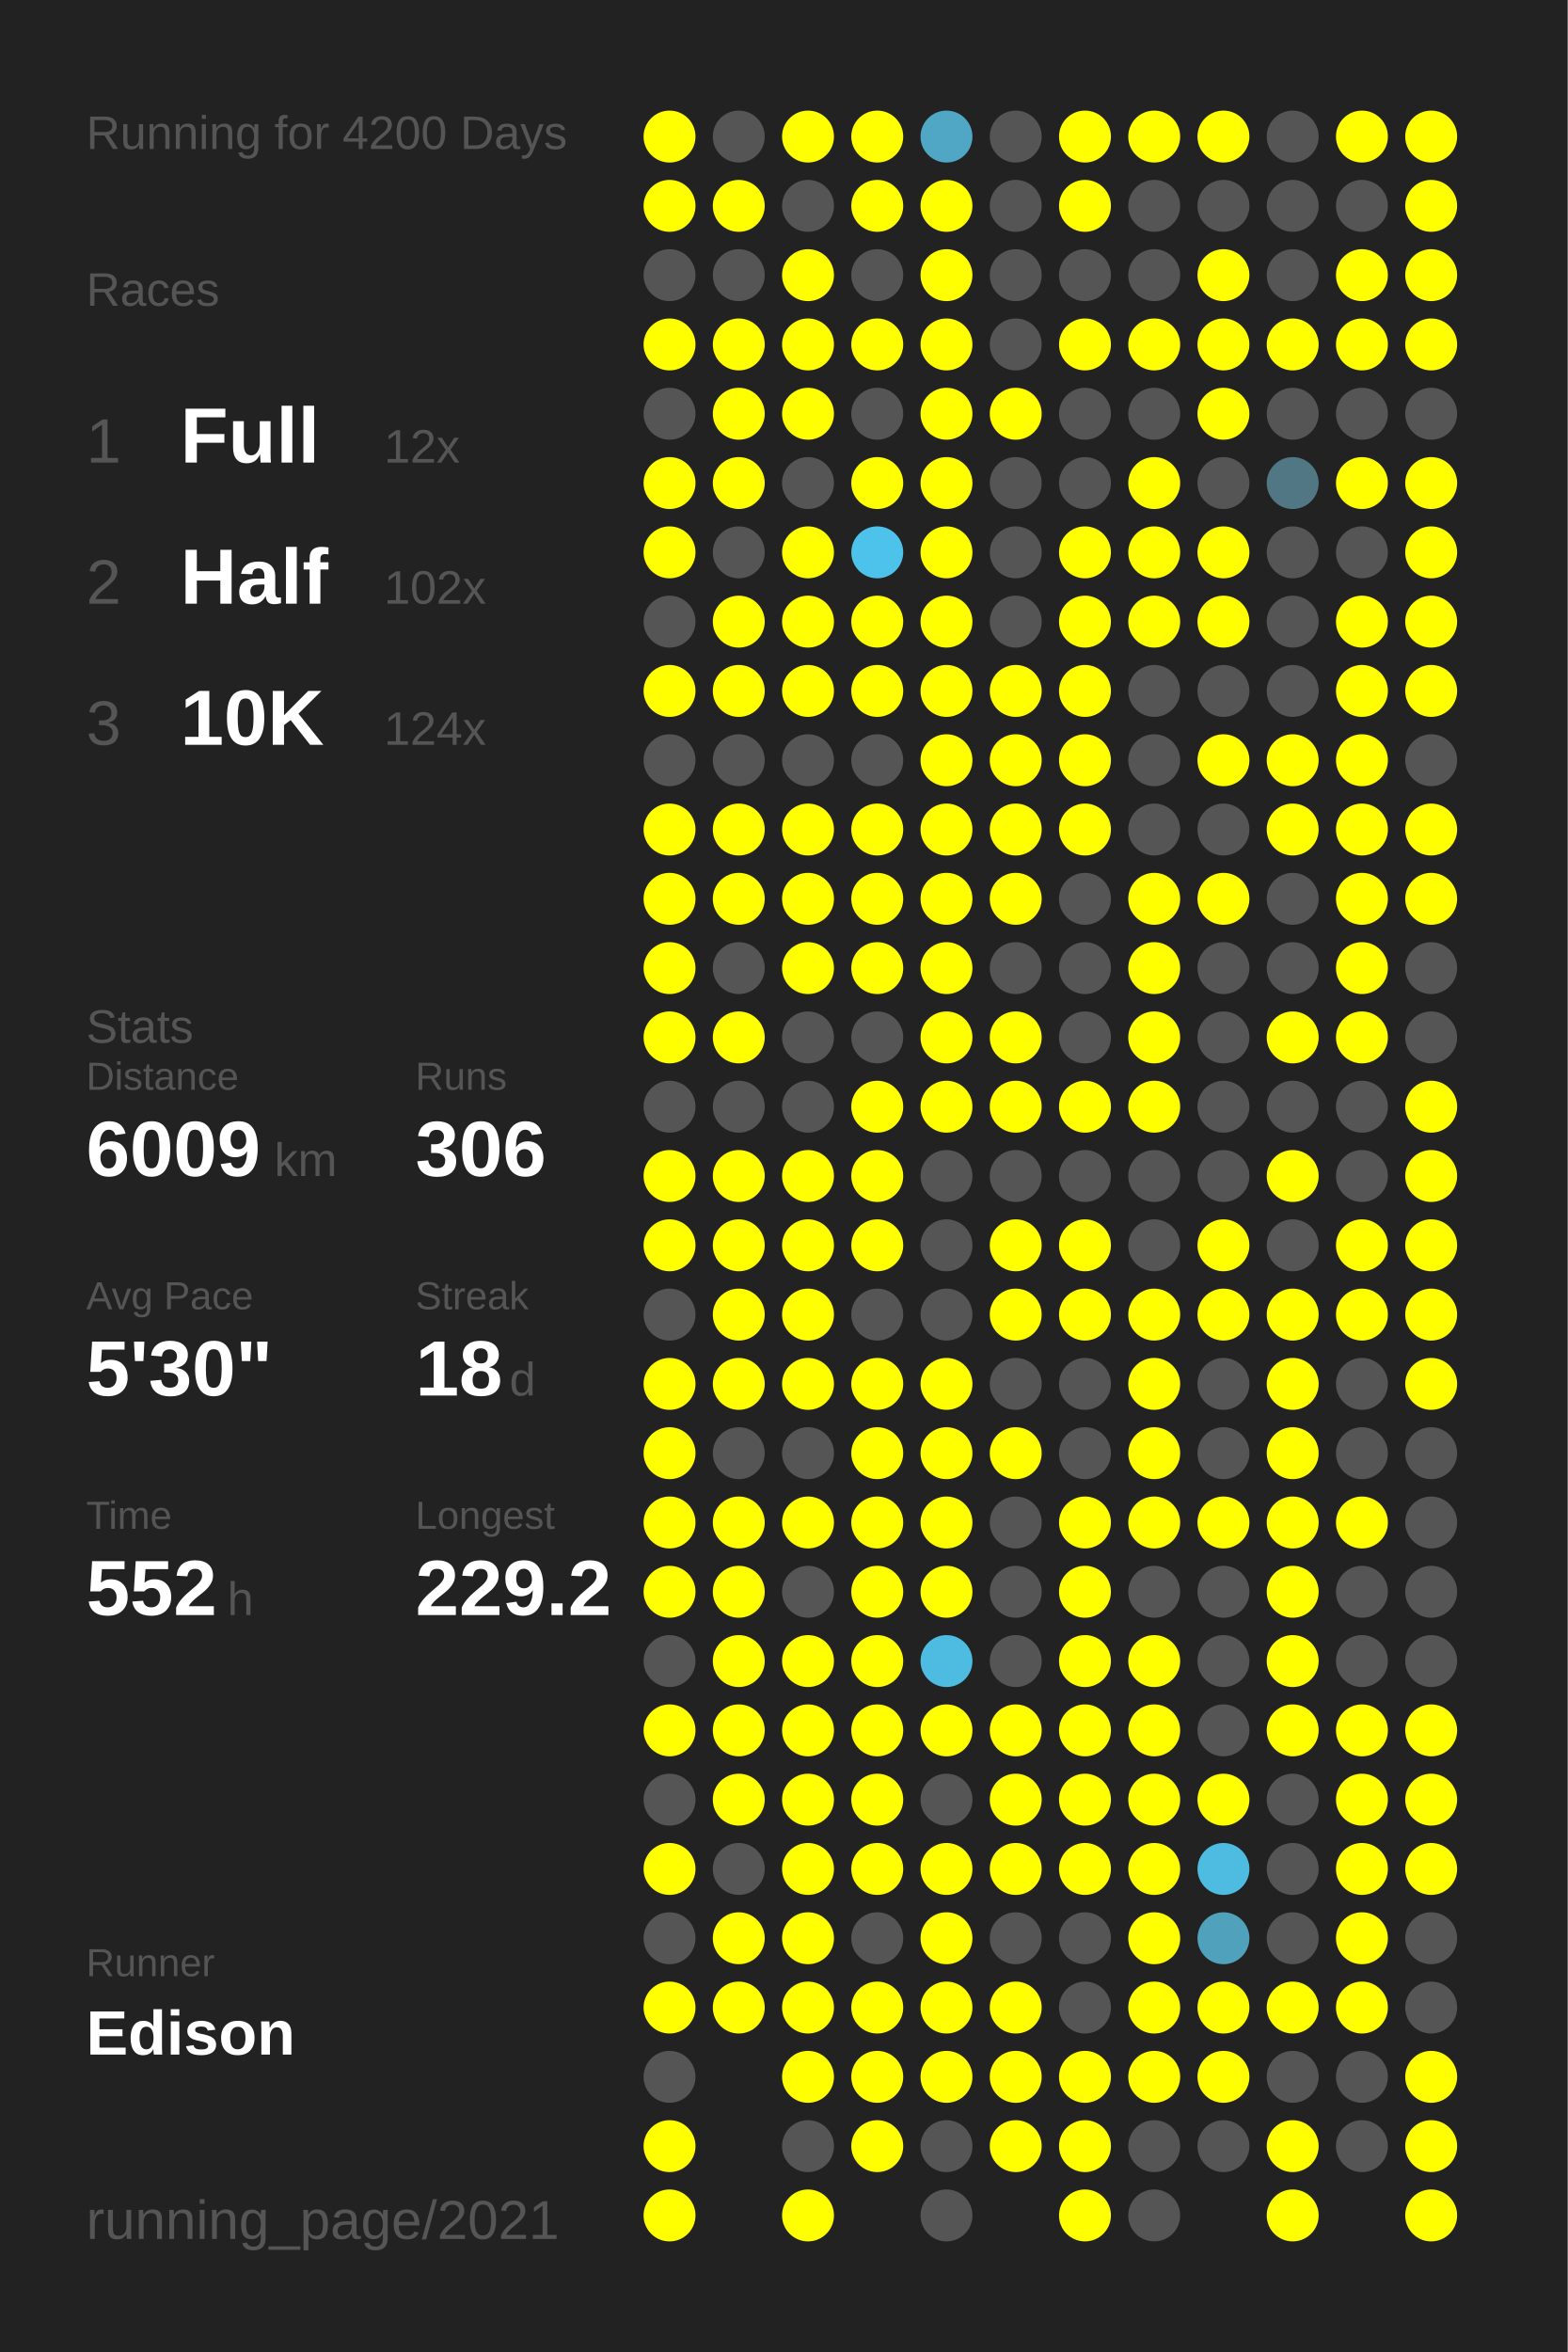
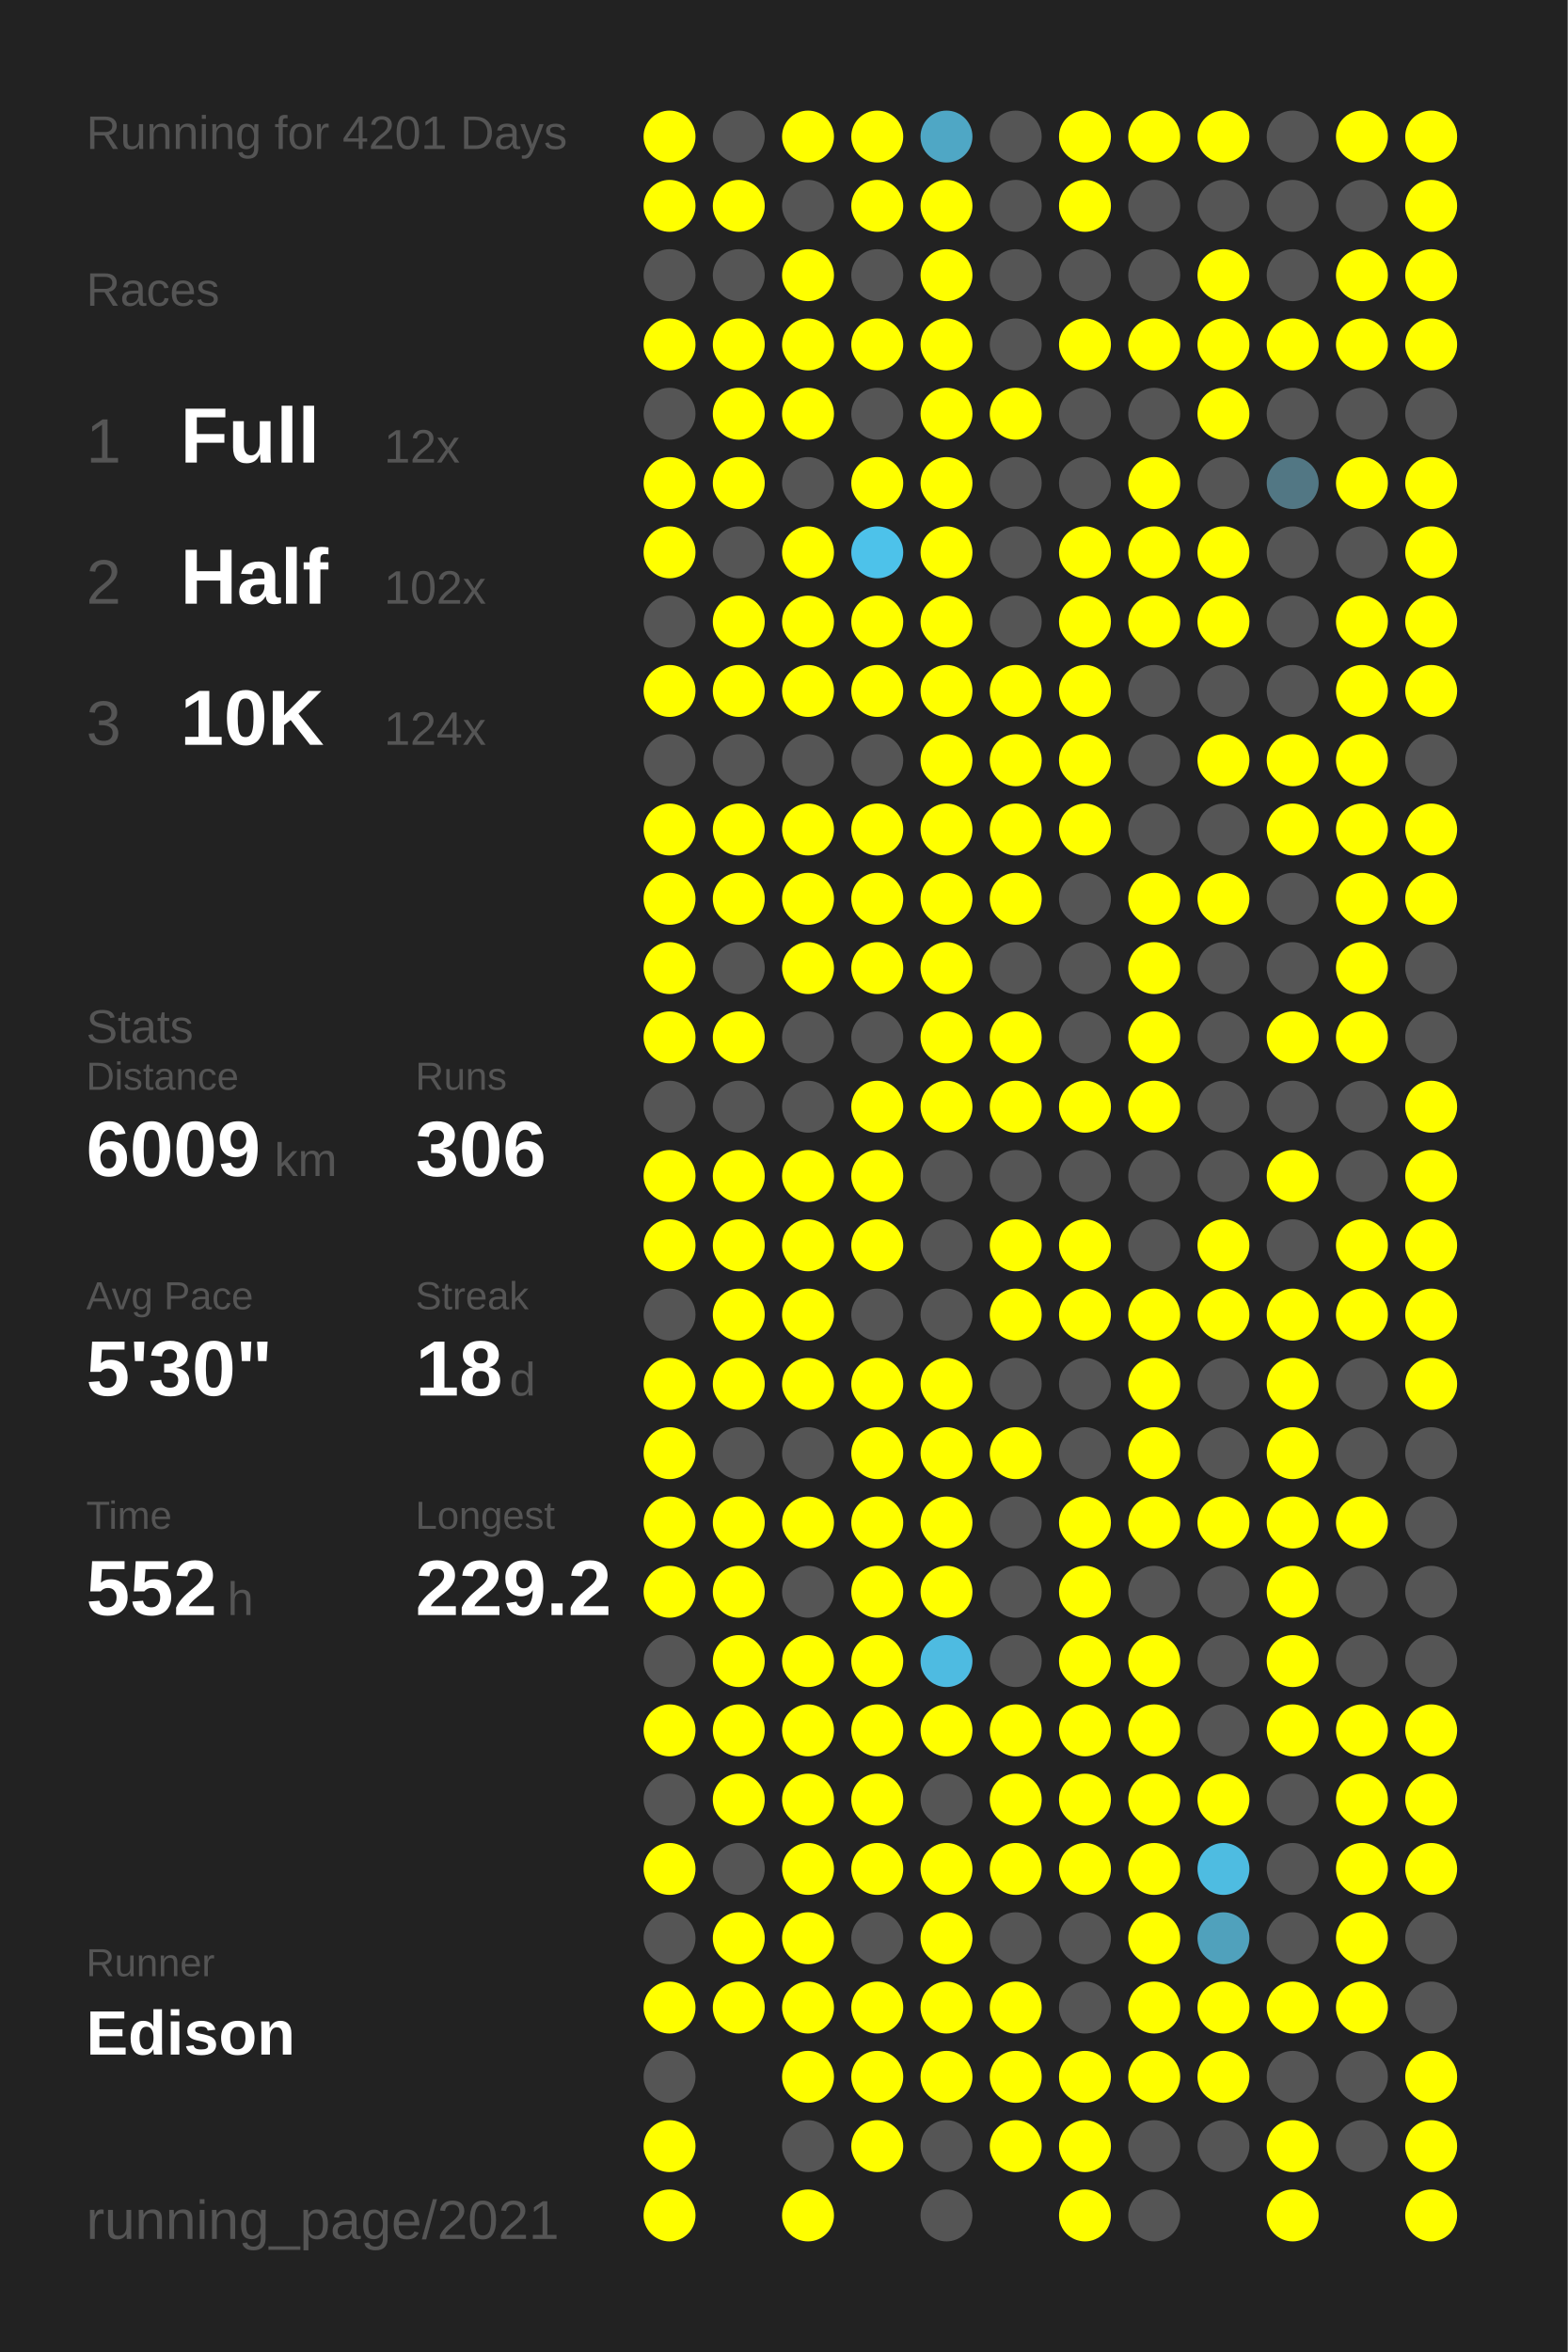
<svg xmlns="http://www.w3.org/2000/svg" baseProfile="full" height="300mm" version="1.1" viewBox="0,0,200,300" width="200mm">
  <defs />
  <rect fill="#222222" height="300" width="200" x="0" y="0" />
-   <text fill="#555555" style="font-size:6px; font-family:Arial;" x="11" y="19">Running for 4200 Days</text>
+   <text fill="#555555" style="font-size:6px; font-family:Arial;" x="11" y="19">Running for 4201 Days</text>
  <text fill="#555555" style="font-size:6px; font-family:Arial;" x="11" y="39">Races</text>
  <text fill="#555555" style="font-size:8px; font-family:Arial;" x="11" y="59">1</text>
  <text fill="#FFFFFF" style="font-size:10px; font-family:Arial; font-weight:bold;" x="23" y="59">Full</text>
  <text fill="#555555" style="font-size:6px; font-family:Arial;" x="49" y="59">12x</text>
  <text fill="#555555" style="font-size:8px; font-family:Arial;" x="11" y="77">2</text>
  <text fill="#FFFFFF" style="font-size:10px; font-family:Arial; font-weight:bold;" x="23" y="77">Half</text>
  <text fill="#555555" style="font-size:6px; font-family:Arial;" x="49" y="77">102x</text>
  <text fill="#555555" style="font-size:8px; font-family:Arial;" x="11" y="95">3</text>
  <text fill="#FFFFFF" style="font-size:10px; font-family:Arial; font-weight:bold;" x="23" y="95">10K</text>
  <text fill="#555555" style="font-size:6px; font-family:Arial;" x="49" y="95">124x</text>
  <text fill="#555555" style="font-size:6px; font-family:Arial;" x="11" y="133">Stats</text>
  <text fill="#555555" style="font-size:5px; font-family:Arial;" x="11" y="139">Distance</text>
  <text fill="#FFFFFF" style="font-size:10px; font-family:Arial; font-weight:bold;" x="11" y="150">6009</text>
  <text fill="#555555" style="font-size:6px; font-family:Arial;" x="35" y="150">km</text>
  <text fill="#555555" style="font-size:5px; font-family:Arial;" x="53" y="139">Runs</text>
  <text fill="#FFFFFF" style="font-size:10px; font-family:Arial; font-weight:bold;" x="53" y="150">306</text>
  <text fill="#555555" style="font-size:5px; font-family:Arial;" x="11" y="167">Avg Pace</text>
  <text fill="#FFFFFF" style="font-size:10px; font-family:Arial; font-weight:bold;" x="11" y="178">5'30"</text>
  <text fill="#555555" style="font-size:5px; font-family:Arial;" x="53" y="167">Streak</text>
  <text fill="#FFFFFF" style="font-size:10px; font-family:Arial; font-weight:bold;" x="53" y="178">18</text>
  <text fill="#555555" style="font-size:6px; font-family:Arial;" x="65" y="178">d</text>
  <text fill="#555555" style="font-size:5px; font-family:Arial;" x="11" y="195">Time</text>
  <text fill="#FFFFFF" style="font-size:10px; font-family:Arial; font-weight:bold;" x="11" y="206">552</text>
  <text fill="#555555" style="font-size:6px; font-family:Arial;" x="29" y="206">h</text>
  <text fill="#555555" style="font-size:5px; font-family:Arial;" x="53" y="195">Longest</text>
  <text fill="#FFFFFF" style="font-size:10px; font-family:Arial; font-weight:bold;" x="53" y="206">229.2</text>
  <text fill="#555555" style="font-size:5px; font-family:Arial;" x="11" y="252.065">Runner</text>
  <text fill="#FFFFFF" style="font-size:8px; font-family:Arial; font-weight:bold;" x="11" y="262.065">Edison</text>
  <text fill="#555555" style="font-size:7px; font-family:Arial;" x="11" y="285.581">running_page/2021</text>
  <circle cx="85.417" cy="17.419" fill="#FFFF00" r="3.312" />
  <circle cx="85.417" cy="26.258" fill="#FFFF00" r="3.312" />
  <circle cx="85.417" cy="35.097" fill="#555555" r="3.312" />
  <circle cx="85.417" cy="43.935" fill="#FFFF00" r="3.312" />
  <circle cx="85.417" cy="52.774" fill="#555555" r="3.312" />
  <circle cx="85.417" cy="61.613" fill="#FFFF00" r="3.312" />
  <circle cx="85.417" cy="70.452" fill="#FFFF00" r="3.312" />
  <circle cx="85.417" cy="79.29" fill="#555555" r="3.312" />
  <circle cx="85.417" cy="88.129" fill="#FFFF00" r="3.312" />
  <circle cx="85.417" cy="96.968" fill="#555555" r="3.312" />
  <circle cx="85.417" cy="105.806" fill="#FFFF00" r="3.312" />
  <circle cx="85.417" cy="114.645" fill="#FFFF00" r="3.312" />
  <circle cx="85.417" cy="123.484" fill="#FFFF00" r="3.312" />
  <circle cx="85.417" cy="132.323" fill="#FFFF00" r="3.312" />
  <circle cx="85.417" cy="141.161" fill="#555555" r="3.312" />
  <circle cx="85.417" cy="150" fill="#FFFF00" r="3.312" />
  <circle cx="85.417" cy="158.839" fill="#FFFF00" r="3.312" />
  <circle cx="85.417" cy="167.677" fill="#555555" r="3.312" />
  <circle cx="85.417" cy="176.516" fill="#FFFF00" r="3.312" />
  <circle cx="85.417" cy="185.355" fill="#FFFF00" r="3.312" />
  <circle cx="85.417" cy="194.194" fill="#FFFF00" r="3.312" />
  <circle cx="85.417" cy="203.032" fill="#FFFF00" r="3.312" />
  <circle cx="85.417" cy="211.871" fill="#555555" r="3.312" />
  <circle cx="85.417" cy="220.71" fill="#FFFF00" r="3.312" />
  <circle cx="85.417" cy="229.548" fill="#555555" r="3.312" />
  <circle cx="85.417" cy="238.387" fill="#FFFF00" r="3.312" />
  <circle cx="85.417" cy="247.226" fill="#555555" r="3.312" />
  <circle cx="85.417" cy="256.065" fill="#FFFF00" r="3.312" />
  <circle cx="85.417" cy="264.903" fill="#555555" r="3.312" />
  <circle cx="85.417" cy="273.742" fill="#FFFF00" r="3.312" />
  <circle cx="85.417" cy="282.581" fill="#FFFF00" r="3.312" />
  <circle cx="94.25" cy="17.419" fill="#555555" r="3.312" />
  <circle cx="94.25" cy="26.258" fill="#FFFF00" r="3.312" />
  <circle cx="94.25" cy="35.097" fill="#555555" r="3.312" />
  <circle cx="94.25" cy="43.935" fill="#FFFF00" r="3.312" />
  <circle cx="94.25" cy="52.774" fill="#FFFF00" r="3.312" />
  <circle cx="94.25" cy="61.613" fill="#FFFF00" r="3.312" />
  <circle cx="94.25" cy="70.452" fill="#555555" r="3.312" />
  <circle cx="94.25" cy="79.29" fill="#FFFF00" r="3.312" />
  <circle cx="94.25" cy="88.129" fill="#FFFF00" r="3.312" />
  <circle cx="94.25" cy="96.968" fill="#555555" r="3.312" />
  <circle cx="94.25" cy="105.806" fill="#FFFF00" r="3.312" />
  <circle cx="94.25" cy="114.645" fill="#FFFF00" r="3.312" />
  <circle cx="94.25" cy="123.484" fill="#555555" r="3.312" />
  <circle cx="94.25" cy="132.323" fill="#FFFF00" r="3.312" />
  <circle cx="94.25" cy="141.161" fill="#555555" r="3.312" />
  <circle cx="94.25" cy="150" fill="#FFFF00" r="3.312" />
  <circle cx="94.25" cy="158.839" fill="#FFFF00" r="3.312" />
  <circle cx="94.25" cy="167.677" fill="#FFFF00" r="3.312" />
  <circle cx="94.25" cy="176.516" fill="#FFFF00" r="3.312" />
  <circle cx="94.25" cy="185.355" fill="#555555" r="3.312" />
  <circle cx="94.25" cy="194.194" fill="#FFFF00" r="3.312" />
  <circle cx="94.25" cy="203.032" fill="#FFFF00" r="3.312" />
  <circle cx="94.25" cy="211.871" fill="#FFFF00" r="3.312" />
  <circle cx="94.25" cy="220.71" fill="#FFFF00" r="3.312" />
  <circle cx="94.25" cy="229.548" fill="#FFFF00" r="3.312" />
  <circle cx="94.25" cy="238.387" fill="#555555" r="3.312" />
  <circle cx="94.25" cy="247.226" fill="#FFFF00" r="3.312" />
  <circle cx="94.25" cy="256.065" fill="#FFFF00" r="3.312" />
  <circle cx="103.083" cy="17.419" fill="#FFFF00" r="3.312" />
  <circle cx="103.083" cy="26.258" fill="#555555" r="3.312" />
  <circle cx="103.083" cy="35.097" fill="#FFFF00" r="3.312" />
  <circle cx="103.083" cy="43.935" fill="#FFFF00" r="3.312" />
  <circle cx="103.083" cy="52.774" fill="#FFFF00" r="3.312" />
  <circle cx="103.083" cy="61.613" fill="#555555" r="3.312" />
  <circle cx="103.083" cy="70.452" fill="#FFFF00" r="3.312" />
  <circle cx="103.083" cy="79.29" fill="#FFFF00" r="3.312" />
  <circle cx="103.083" cy="88.129" fill="#FFFF00" r="3.312" />
  <circle cx="103.083" cy="96.968" fill="#555555" r="3.312" />
  <circle cx="103.083" cy="105.806" fill="#FFFF00" r="3.312" />
  <circle cx="103.083" cy="114.645" fill="#FFFF00" r="3.312" />
  <circle cx="103.083" cy="123.484" fill="#FFFF00" r="3.312" />
  <circle cx="103.083" cy="132.323" fill="#555555" r="3.312" />
  <circle cx="103.083" cy="141.161" fill="#555555" r="3.312" />
  <circle cx="103.083" cy="150" fill="#FFFF00" r="3.312" />
  <circle cx="103.083" cy="158.839" fill="#FFFF00" r="3.312" />
  <circle cx="103.083" cy="167.677" fill="#FFFF00" r="3.312" />
  <circle cx="103.083" cy="176.516" fill="#FFFF00" r="3.312" />
  <circle cx="103.083" cy="185.355" fill="#555555" r="3.312" />
  <circle cx="103.083" cy="194.194" fill="#FFFF00" r="3.312" />
  <circle cx="103.083" cy="203.032" fill="#555555" r="3.312" />
  <circle cx="103.083" cy="211.871" fill="#FFFF00" r="3.312" />
  <circle cx="103.083" cy="220.71" fill="#FFFF00" r="3.312" />
  <circle cx="103.083" cy="229.548" fill="#FFFF00" r="3.312" />
  <circle cx="103.083" cy="238.387" fill="#FFFF00" r="3.312" />
  <circle cx="103.083" cy="247.226" fill="#FFFF00" r="3.312" />
  <circle cx="103.083" cy="256.065" fill="#FFFF00" r="3.312" />
  <circle cx="103.083" cy="264.903" fill="#FFFF00" r="3.312" />
  <circle cx="103.083" cy="273.742" fill="#555555" r="3.312" />
  <circle cx="103.083" cy="282.581" fill="#FFFF00" r="3.312" />
  <circle cx="111.917" cy="17.419" fill="#FFFF00" r="3.312" />
  <circle cx="111.917" cy="26.258" fill="#FFFF00" r="3.312" />
  <circle cx="111.917" cy="35.097" fill="#555555" r="3.312" />
  <circle cx="111.917" cy="43.935" fill="#FFFF00" r="3.312" />
  <circle cx="111.917" cy="52.774" fill="#555555" r="3.312" />
  <circle cx="111.917" cy="61.613" fill="#FFFF00" r="3.312" />
  <circle cx="111.917" cy="70.452" fill="#4dc2ea" r="3.312" />
  <circle cx="111.917" cy="79.29" fill="#FFFF00" r="3.312" />
  <circle cx="111.917" cy="88.129" fill="#FFFF00" r="3.312" />
  <circle cx="111.917" cy="96.968" fill="#555555" r="3.312" />
  <circle cx="111.917" cy="105.806" fill="#FFFF00" r="3.312" />
  <circle cx="111.917" cy="114.645" fill="#FFFF00" r="3.312" />
  <circle cx="111.917" cy="123.484" fill="#FFFF00" r="3.312" />
  <circle cx="111.917" cy="132.323" fill="#555555" r="3.312" />
  <circle cx="111.917" cy="141.161" fill="#FFFF00" r="3.312" />
  <circle cx="111.917" cy="150" fill="#FFFF00" r="3.312" />
  <circle cx="111.917" cy="158.839" fill="#FFFF00" r="3.312" />
  <circle cx="111.917" cy="167.677" fill="#555555" r="3.312" />
  <circle cx="111.917" cy="176.516" fill="#FFFF00" r="3.312" />
  <circle cx="111.917" cy="185.355" fill="#FFFF00" r="3.312" />
  <circle cx="111.917" cy="194.194" fill="#FFFF00" r="3.312" />
  <circle cx="111.917" cy="203.032" fill="#FFFF00" r="3.312" />
  <circle cx="111.917" cy="211.871" fill="#FFFF00" r="3.312" />
  <circle cx="111.917" cy="220.71" fill="#FFFF00" r="3.312" />
  <circle cx="111.917" cy="229.548" fill="#FFFF00" r="3.312" />
  <circle cx="111.917" cy="238.387" fill="#FFFF00" r="3.312" />
  <circle cx="111.917" cy="247.226" fill="#555555" r="3.312" />
  <circle cx="111.917" cy="256.065" fill="#FFFF00" r="3.312" />
  <circle cx="111.917" cy="264.903" fill="#FFFF00" r="3.312" />
  <circle cx="111.917" cy="273.742" fill="#FFFF00" r="3.312" />
  <circle cx="120.75" cy="17.419" fill="#4fa7c5" r="3.312" />
  <circle cx="120.75" cy="26.258" fill="#FFFF00" r="3.312" />
  <circle cx="120.75" cy="35.097" fill="#FFFF00" r="3.312" />
  <circle cx="120.75" cy="43.935" fill="#FFFF00" r="3.312" />
  <circle cx="120.75" cy="52.774" fill="#FFFF00" r="3.312" />
  <circle cx="120.75" cy="61.613" fill="#FFFF00" r="3.312" />
  <circle cx="120.75" cy="70.452" fill="#FFFF00" r="3.312" />
  <circle cx="120.75" cy="79.29" fill="#FFFF00" r="3.312" />
  <circle cx="120.75" cy="88.129" fill="#FFFF00" r="3.312" />
  <circle cx="120.75" cy="96.968" fill="#FFFF00" r="3.312" />
  <circle cx="120.75" cy="105.806" fill="#FFFF00" r="3.312" />
  <circle cx="120.75" cy="114.645" fill="#FFFF00" r="3.312" />
  <circle cx="120.75" cy="123.484" fill="#FFFF00" r="3.312" />
  <circle cx="120.75" cy="132.323" fill="#FFFF00" r="3.312" />
  <circle cx="120.75" cy="141.161" fill="#FFFF00" r="3.312" />
  <circle cx="120.75" cy="150" fill="#555555" r="3.312" />
  <circle cx="120.75" cy="158.839" fill="#555555" r="3.312" />
  <circle cx="120.75" cy="167.677" fill="#555555" r="3.312" />
  <circle cx="120.75" cy="176.516" fill="#FFFF00" r="3.312" />
  <circle cx="120.75" cy="185.355" fill="#FFFF00" r="3.312" />
  <circle cx="120.75" cy="194.194" fill="#FFFF00" r="3.312" />
  <circle cx="120.75" cy="203.032" fill="#FFFF00" r="3.312" />
  <circle cx="120.75" cy="211.871" fill="#4ebbe1" r="3.312" />
  <circle cx="120.75" cy="220.71" fill="#FFFF00" r="3.312" />
  <circle cx="120.75" cy="229.548" fill="#555555" r="3.312" />
  <circle cx="120.75" cy="238.387" fill="#FFFF00" r="3.312" />
  <circle cx="120.75" cy="247.226" fill="#FFFF00" r="3.312" />
  <circle cx="120.75" cy="256.065" fill="#FFFF00" r="3.312" />
  <circle cx="120.75" cy="264.903" fill="#FFFF00" r="3.312" />
  <circle cx="120.75" cy="273.742" fill="#555555" r="3.312" />
  <circle cx="120.75" cy="282.581" fill="#555555" r="3.312" />
  <circle cx="129.583" cy="17.419" fill="#555555" r="3.312" />
  <circle cx="129.583" cy="26.258" fill="#555555" r="3.312" />
  <circle cx="129.583" cy="35.097" fill="#555555" r="3.312" />
  <circle cx="129.583" cy="43.935" fill="#555555" r="3.312" />
  <circle cx="129.583" cy="52.774" fill="#FFFF00" r="3.312" />
  <circle cx="129.583" cy="61.613" fill="#555555" r="3.312" />
  <circle cx="129.583" cy="70.452" fill="#555555" r="3.312" />
  <circle cx="129.583" cy="79.29" fill="#555555" r="3.312" />
  <circle cx="129.583" cy="88.129" fill="#FFFF00" r="3.312" />
  <circle cx="129.583" cy="96.968" fill="#FFFF00" r="3.312" />
  <circle cx="129.583" cy="105.806" fill="#FFFF00" r="3.312" />
  <circle cx="129.583" cy="114.645" fill="#FFFF00" r="3.312" />
  <circle cx="129.583" cy="123.484" fill="#555555" r="3.312" />
  <circle cx="129.583" cy="132.323" fill="#FFFF00" r="3.312" />
  <circle cx="129.583" cy="141.161" fill="#FFFF00" r="3.312" />
  <circle cx="129.583" cy="150" fill="#555555" r="3.312" />
  <circle cx="129.583" cy="158.839" fill="#FFFF00" r="3.312" />
  <circle cx="129.583" cy="167.677" fill="#FFFF00" r="3.312" />
  <circle cx="129.583" cy="176.516" fill="#555555" r="3.312" />
  <circle cx="129.583" cy="185.355" fill="#FFFF00" r="3.312" />
  <circle cx="129.583" cy="194.194" fill="#555555" r="3.312" />
  <circle cx="129.583" cy="203.032" fill="#555555" r="3.312" />
  <circle cx="129.583" cy="211.871" fill="#555555" r="3.312" />
  <circle cx="129.583" cy="220.71" fill="#FFFF00" r="3.312" />
  <circle cx="129.583" cy="229.548" fill="#FFFF00" r="3.312" />
  <circle cx="129.583" cy="238.387" fill="#FFFF00" r="3.312" />
  <circle cx="129.583" cy="247.226" fill="#555555" r="3.312" />
  <circle cx="129.583" cy="256.065" fill="#FFFF00" r="3.312" />
  <circle cx="129.583" cy="264.903" fill="#FFFF00" r="3.312" />
  <circle cx="129.583" cy="273.742" fill="#FFFF00" r="3.312" />
  <circle cx="138.417" cy="17.419" fill="#FFFF00" r="3.312" />
  <circle cx="138.417" cy="26.258" fill="#FFFF00" r="3.312" />
  <circle cx="138.417" cy="35.097" fill="#555555" r="3.312" />
  <circle cx="138.417" cy="43.935" fill="#FFFF00" r="3.312" />
  <circle cx="138.417" cy="52.774" fill="#555555" r="3.312" />
  <circle cx="138.417" cy="61.613" fill="#555555" r="3.312" />
  <circle cx="138.417" cy="70.452" fill="#FFFF00" r="3.312" />
  <circle cx="138.417" cy="79.29" fill="#FFFF00" r="3.312" />
  <circle cx="138.417" cy="88.129" fill="#FFFF00" r="3.312" />
  <circle cx="138.417" cy="96.968" fill="#FFFF00" r="3.312" />
  <circle cx="138.417" cy="105.806" fill="#FFFF00" r="3.312" />
  <circle cx="138.417" cy="114.645" fill="#555555" r="3.312" />
  <circle cx="138.417" cy="123.484" fill="#555555" r="3.312" />
  <circle cx="138.417" cy="132.323" fill="#555555" r="3.312" />
  <circle cx="138.417" cy="141.161" fill="#FFFF00" r="3.312" />
  <circle cx="138.417" cy="150" fill="#555555" r="3.312" />
  <circle cx="138.417" cy="158.839" fill="#FFFF00" r="3.312" />
  <circle cx="138.417" cy="167.677" fill="#FFFF00" r="3.312" />
  <circle cx="138.417" cy="176.516" fill="#555555" r="3.312" />
  <circle cx="138.417" cy="185.355" fill="#555555" r="3.312" />
  <circle cx="138.417" cy="194.194" fill="#FFFF00" r="3.312" />
  <circle cx="138.417" cy="203.032" fill="#FFFF00" r="3.312" />
  <circle cx="138.417" cy="211.871" fill="#FFFF00" r="3.312" />
  <circle cx="138.417" cy="220.71" fill="#FFFF00" r="3.312" />
  <circle cx="138.417" cy="229.548" fill="#FFFF00" r="3.312" />
  <circle cx="138.417" cy="238.387" fill="#FFFF00" r="3.312" />
  <circle cx="138.417" cy="247.226" fill="#555555" r="3.312" />
  <circle cx="138.417" cy="256.065" fill="#555555" r="3.312" />
  <circle cx="138.417" cy="264.903" fill="#FFFF00" r="3.312" />
  <circle cx="138.417" cy="273.742" fill="#FFFF00" r="3.312" />
  <circle cx="138.417" cy="282.581" fill="#FFFF00" r="3.312" />
  <circle cx="147.25" cy="17.419" fill="#FFFF00" r="3.312" />
  <circle cx="147.25" cy="26.258" fill="#555555" r="3.312" />
  <circle cx="147.25" cy="35.097" fill="#555555" r="3.312" />
  <circle cx="147.25" cy="43.935" fill="#FFFF00" r="3.312" />
  <circle cx="147.25" cy="52.774" fill="#555555" r="3.312" />
  <circle cx="147.25" cy="61.613" fill="#FFFF00" r="3.312" />
  <circle cx="147.25" cy="70.452" fill="#FFFF00" r="3.312" />
  <circle cx="147.25" cy="79.29" fill="#FFFF00" r="3.312" />
  <circle cx="147.25" cy="88.129" fill="#555555" r="3.312" />
  <circle cx="147.25" cy="96.968" fill="#555555" r="3.312" />
  <circle cx="147.25" cy="105.806" fill="#555555" r="3.312" />
  <circle cx="147.25" cy="114.645" fill="#FFFF00" r="3.312" />
  <circle cx="147.25" cy="123.484" fill="#FFFF00" r="3.312" />
  <circle cx="147.25" cy="132.323" fill="#FFFF00" r="3.312" />
  <circle cx="147.25" cy="141.161" fill="#FFFF00" r="3.312" />
  <circle cx="147.25" cy="150" fill="#555555" r="3.312" />
  <circle cx="147.25" cy="158.839" fill="#555555" r="3.312" />
  <circle cx="147.25" cy="167.677" fill="#FFFF00" r="3.312" />
  <circle cx="147.25" cy="176.516" fill="#FFFF00" r="3.312" />
  <circle cx="147.25" cy="185.355" fill="#FFFF00" r="3.312" />
  <circle cx="147.25" cy="194.194" fill="#FFFF00" r="3.312" />
  <circle cx="147.25" cy="203.032" fill="#555555" r="3.312" />
  <circle cx="147.25" cy="211.871" fill="#FFFF00" r="3.312" />
  <circle cx="147.25" cy="220.71" fill="#FFFF00" r="3.312" />
  <circle cx="147.25" cy="229.548" fill="#FFFF00" r="3.312" />
  <circle cx="147.25" cy="238.387" fill="#FFFF00" r="3.312" />
  <circle cx="147.25" cy="247.226" fill="#FFFF00" r="3.312" />
  <circle cx="147.25" cy="256.065" fill="#FFFF00" r="3.312" />
  <circle cx="147.25" cy="264.903" fill="#FFFF00" r="3.312" />
  <circle cx="147.25" cy="273.742" fill="#555555" r="3.312" />
  <circle cx="147.25" cy="282.581" fill="#555555" r="3.312" />
  <circle cx="156.083" cy="17.419" fill="#FFFF00" r="3.312" />
  <circle cx="156.083" cy="26.258" fill="#555555" r="3.312" />
  <circle cx="156.083" cy="35.097" fill="#FFFF00" r="3.312" />
  <circle cx="156.083" cy="43.935" fill="#FFFF00" r="3.312" />
  <circle cx="156.083" cy="52.774" fill="#FFFF00" r="3.312" />
  <circle cx="156.083" cy="61.613" fill="#555555" r="3.312" />
  <circle cx="156.083" cy="70.452" fill="#FFFF00" r="3.312" />
  <circle cx="156.083" cy="79.29" fill="#FFFF00" r="3.312" />
  <circle cx="156.083" cy="88.129" fill="#555555" r="3.312" />
  <circle cx="156.083" cy="96.968" fill="#FFFF00" r="3.312" />
  <circle cx="156.083" cy="105.806" fill="#555555" r="3.312" />
  <circle cx="156.083" cy="114.645" fill="#FFFF00" r="3.312" />
  <circle cx="156.083" cy="123.484" fill="#555555" r="3.312" />
  <circle cx="156.083" cy="132.323" fill="#555555" r="3.312" />
  <circle cx="156.083" cy="141.161" fill="#555555" r="3.312" />
  <circle cx="156.083" cy="150" fill="#555555" r="3.312" />
  <circle cx="156.083" cy="158.839" fill="#FFFF00" r="3.312" />
  <circle cx="156.083" cy="167.677" fill="#FFFF00" r="3.312" />
  <circle cx="156.083" cy="176.516" fill="#555555" r="3.312" />
  <circle cx="156.083" cy="185.355" fill="#555555" r="3.312" />
  <circle cx="156.083" cy="194.194" fill="#FFFF00" r="3.312" />
  <circle cx="156.083" cy="203.032" fill="#555555" r="3.312" />
  <circle cx="156.083" cy="211.871" fill="#555555" r="3.312" />
  <circle cx="156.083" cy="220.71" fill="#555555" r="3.312" />
  <circle cx="156.083" cy="229.548" fill="#FFFF00" r="3.312" />
  <circle cx="156.083" cy="238.387" fill="#4ebce1" r="3.312" />
  <circle cx="156.083" cy="247.226" fill="#50a1bc" r="3.312" />
  <circle cx="156.083" cy="256.065" fill="#FFFF00" r="3.312" />
  <circle cx="156.083" cy="264.903" fill="#FFFF00" r="3.312" />
  <circle cx="156.083" cy="273.742" fill="#555555" r="3.312" />
  <circle cx="164.917" cy="17.419" fill="#555555" r="3.312" />
  <circle cx="164.917" cy="26.258" fill="#555555" r="3.312" />
  <circle cx="164.917" cy="35.097" fill="#555555" r="3.312" />
  <circle cx="164.917" cy="43.935" fill="#FFFF00" r="3.312" />
  <circle cx="164.917" cy="52.774" fill="#555555" r="3.312" />
  <circle cx="164.917" cy="61.613" fill="#527784" r="3.312" />
  <circle cx="164.917" cy="70.452" fill="#555555" r="3.312" />
  <circle cx="164.917" cy="79.29" fill="#555555" r="3.312" />
  <circle cx="164.917" cy="88.129" fill="#555555" r="3.312" />
  <circle cx="164.917" cy="96.968" fill="#FFFF00" r="3.312" />
  <circle cx="164.917" cy="105.806" fill="#FFFF00" r="3.312" />
  <circle cx="164.917" cy="114.645" fill="#555555" r="3.312" />
  <circle cx="164.917" cy="123.484" fill="#555555" r="3.312" />
  <circle cx="164.917" cy="132.323" fill="#FFFF00" r="3.312" />
  <circle cx="164.917" cy="141.161" fill="#555555" r="3.312" />
  <circle cx="164.917" cy="150" fill="#FFFF00" r="3.312" />
  <circle cx="164.917" cy="158.839" fill="#555555" r="3.312" />
  <circle cx="164.917" cy="167.677" fill="#FFFF00" r="3.312" />
  <circle cx="164.917" cy="176.516" fill="#FFFF00" r="3.312" />
  <circle cx="164.917" cy="185.355" fill="#FFFF00" r="3.312" />
  <circle cx="164.917" cy="194.194" fill="#FFFF00" r="3.312" />
  <circle cx="164.917" cy="203.032" fill="#FFFF00" r="3.312" />
  <circle cx="164.917" cy="211.871" fill="#FFFF00" r="3.312" />
  <circle cx="164.917" cy="220.71" fill="#FFFF00" r="3.312" />
  <circle cx="164.917" cy="229.548" fill="#555555" r="3.312" />
  <circle cx="164.917" cy="238.387" fill="#555555" r="3.312" />
  <circle cx="164.917" cy="247.226" fill="#555555" r="3.312" />
  <circle cx="164.917" cy="256.065" fill="#FFFF00" r="3.312" />
  <circle cx="164.917" cy="264.903" fill="#555555" r="3.312" />
  <circle cx="164.917" cy="273.742" fill="#FFFF00" r="3.312" />
  <circle cx="164.917" cy="282.581" fill="#FFFF00" r="3.312" />
  <circle cx="173.75" cy="17.419" fill="#FFFF00" r="3.312" />
  <circle cx="173.75" cy="26.258" fill="#555555" r="3.312" />
  <circle cx="173.75" cy="35.097" fill="#FFFF00" r="3.312" />
  <circle cx="173.75" cy="43.935" fill="#FFFF00" r="3.312" />
  <circle cx="173.75" cy="52.774" fill="#555555" r="3.312" />
  <circle cx="173.75" cy="61.613" fill="#FFFF00" r="3.312" />
  <circle cx="173.75" cy="70.452" fill="#555555" r="3.312" />
  <circle cx="173.75" cy="79.29" fill="#FFFF00" r="3.312" />
  <circle cx="173.75" cy="88.129" fill="#FFFF00" r="3.312" />
  <circle cx="173.75" cy="96.968" fill="#FFFF00" r="3.312" />
  <circle cx="173.75" cy="105.806" fill="#FFFF00" r="3.312" />
  <circle cx="173.75" cy="114.645" fill="#FFFF00" r="3.312" />
  <circle cx="173.75" cy="123.484" fill="#FFFF00" r="3.312" />
  <circle cx="173.75" cy="132.323" fill="#FFFF00" r="3.312" />
  <circle cx="173.75" cy="141.161" fill="#555555" r="3.312" />
  <circle cx="173.75" cy="150" fill="#555555" r="3.312" />
  <circle cx="173.75" cy="158.839" fill="#FFFF00" r="3.312" />
  <circle cx="173.75" cy="167.677" fill="#FFFF00" r="3.312" />
  <circle cx="173.75" cy="176.516" fill="#555555" r="3.312" />
  <circle cx="173.75" cy="185.355" fill="#555555" r="3.312" />
  <circle cx="173.75" cy="194.194" fill="#FFFF00" r="3.312" />
  <circle cx="173.75" cy="203.032" fill="#555555" r="3.312" />
  <circle cx="173.75" cy="211.871" fill="#555555" r="3.312" />
  <circle cx="173.75" cy="220.71" fill="#FFFF00" r="3.312" />
  <circle cx="173.75" cy="229.548" fill="#FFFF00" r="3.312" />
  <circle cx="173.75" cy="238.387" fill="#FFFF00" r="3.312" />
  <circle cx="173.75" cy="247.226" fill="#FFFF00" r="3.312" />
  <circle cx="173.75" cy="256.065" fill="#FFFF00" r="3.312" />
  <circle cx="173.75" cy="264.903" fill="#555555" r="3.312" />
  <circle cx="173.75" cy="273.742" fill="#555555" r="3.312" />
  <circle cx="182.583" cy="17.419" fill="#FFFF00" r="3.312" />
  <circle cx="182.583" cy="26.258" fill="#FFFF00" r="3.312" />
  <circle cx="182.583" cy="35.097" fill="#FFFF00" r="3.312" />
  <circle cx="182.583" cy="43.935" fill="#FFFF00" r="3.312" />
  <circle cx="182.583" cy="52.774" fill="#555555" r="3.312" />
  <circle cx="182.583" cy="61.613" fill="#FFFF00" r="3.312" />
  <circle cx="182.583" cy="70.452" fill="#FFFF00" r="3.312" />
  <circle cx="182.583" cy="79.29" fill="#FFFF00" r="3.312" />
  <circle cx="182.583" cy="88.129" fill="#FFFF00" r="3.312" />
  <circle cx="182.583" cy="96.968" fill="#555555" r="3.312" />
  <circle cx="182.583" cy="105.806" fill="#FFFF00" r="3.312" />
  <circle cx="182.583" cy="114.645" fill="#FFFF00" r="3.312" />
  <circle cx="182.583" cy="123.484" fill="#555555" r="3.312" />
  <circle cx="182.583" cy="132.323" fill="#555555" r="3.312" />
  <circle cx="182.583" cy="141.161" fill="#FFFF00" r="3.312" />
  <circle cx="182.583" cy="150" fill="#FFFF00" r="3.312" />
  <circle cx="182.583" cy="158.839" fill="#FFFF00" r="3.312" />
  <circle cx="182.583" cy="167.677" fill="#FFFF00" r="3.312" />
  <circle cx="182.583" cy="176.516" fill="#FFFF00" r="3.312" />
  <circle cx="182.583" cy="185.355" fill="#555555" r="3.312" />
  <circle cx="182.583" cy="194.194" fill="#555555" r="3.312" />
  <circle cx="182.583" cy="203.032" fill="#555555" r="3.312" />
  <circle cx="182.583" cy="211.871" fill="#555555" r="3.312" />
  <circle cx="182.583" cy="220.71" fill="#FFFF00" r="3.312" />
  <circle cx="182.583" cy="229.548" fill="#FFFF00" r="3.312" />
  <circle cx="182.583" cy="238.387" fill="#FFFF00" r="3.312" />
  <circle cx="182.583" cy="247.226" fill="#555555" r="3.312" />
  <circle cx="182.583" cy="256.065" fill="#555555" r="3.312" />
  <circle cx="182.583" cy="264.903" fill="#FFFF00" r="3.312" />
  <circle cx="182.583" cy="273.742" fill="#FFFF00" r="3.312" />
  <circle cx="182.583" cy="282.581" fill="#FFFF00" r="3.312" />
</svg>
